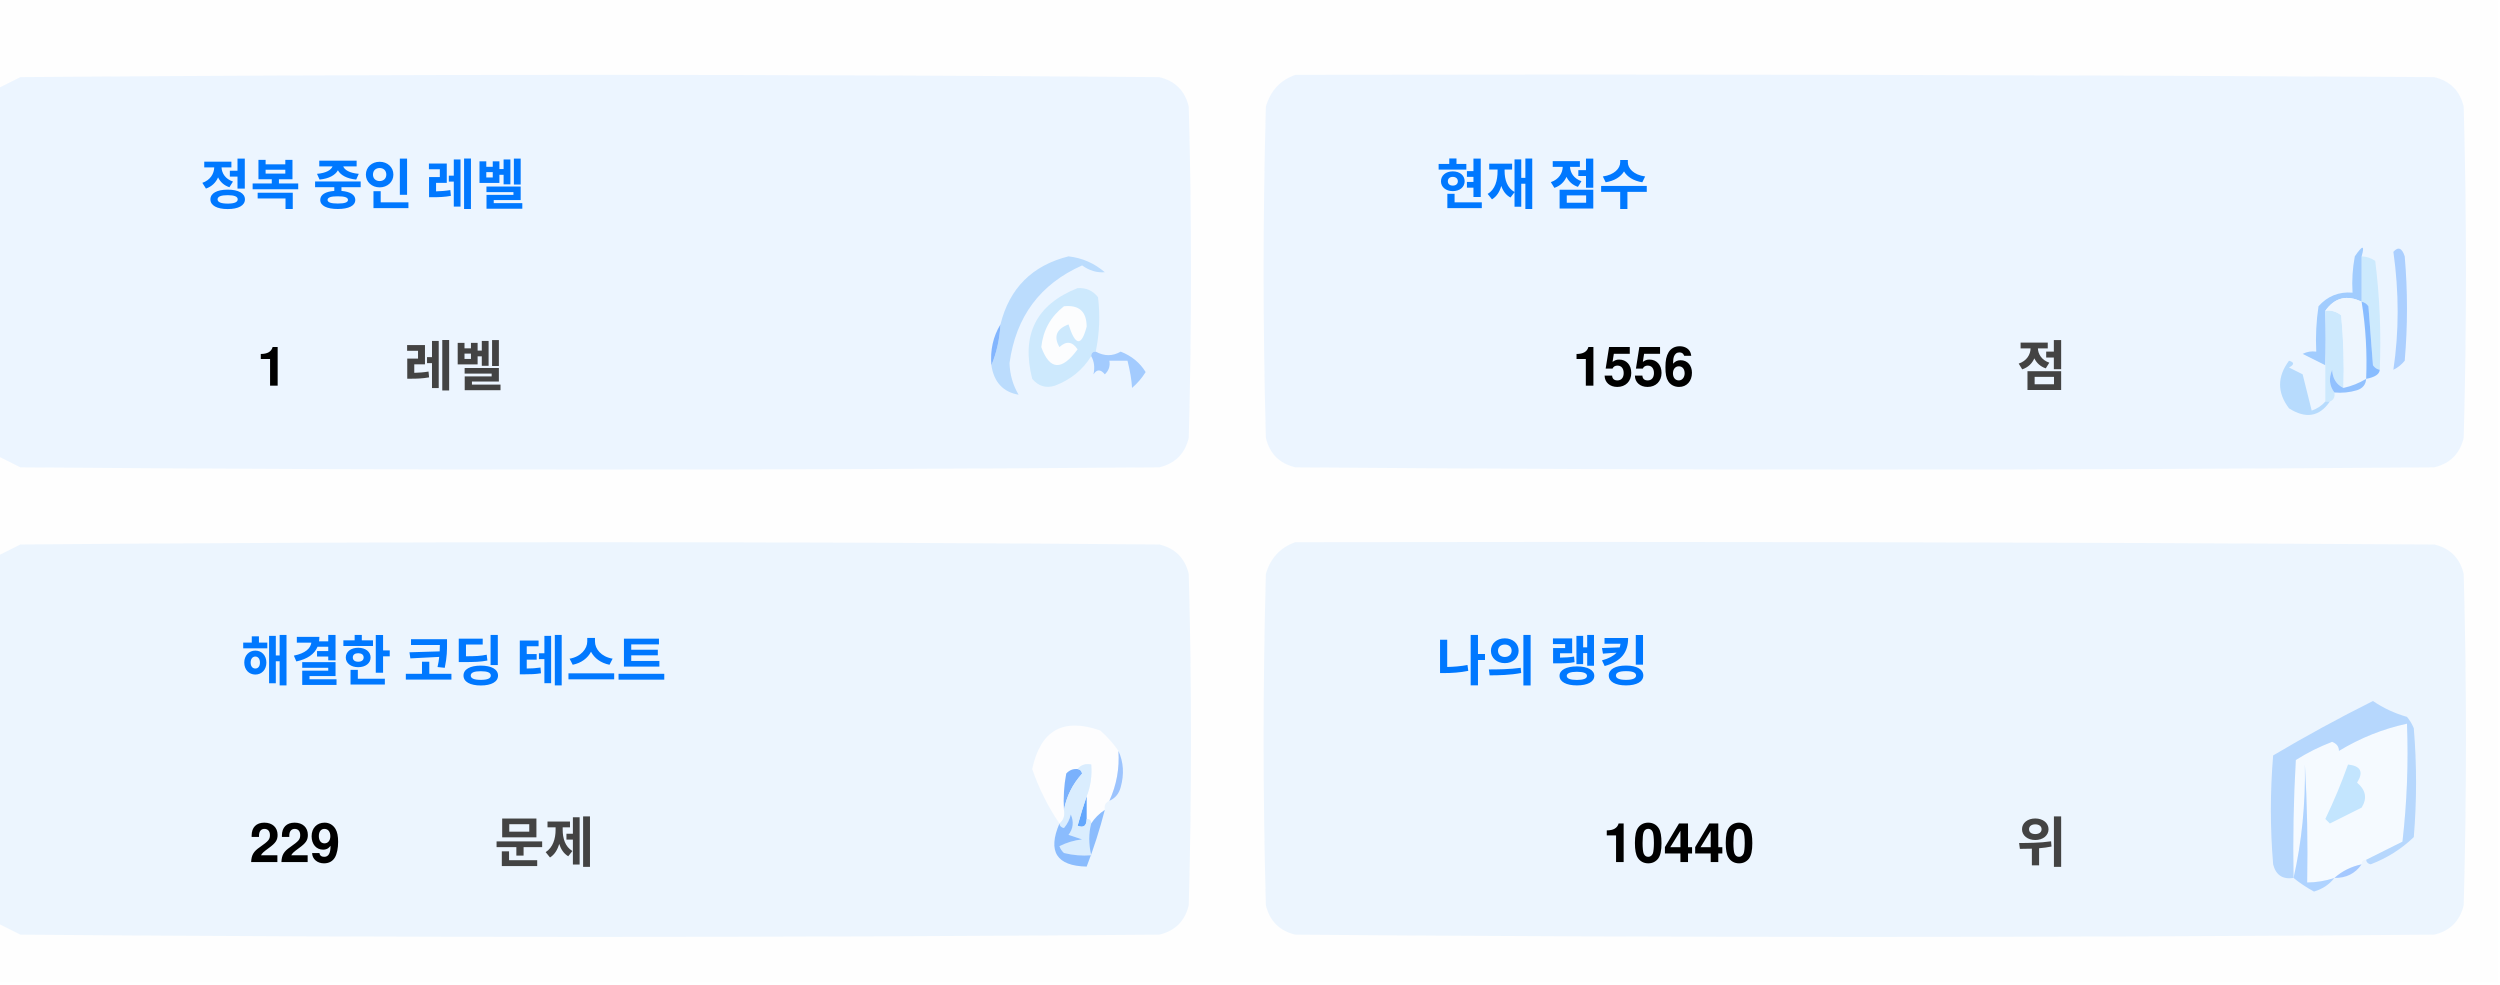
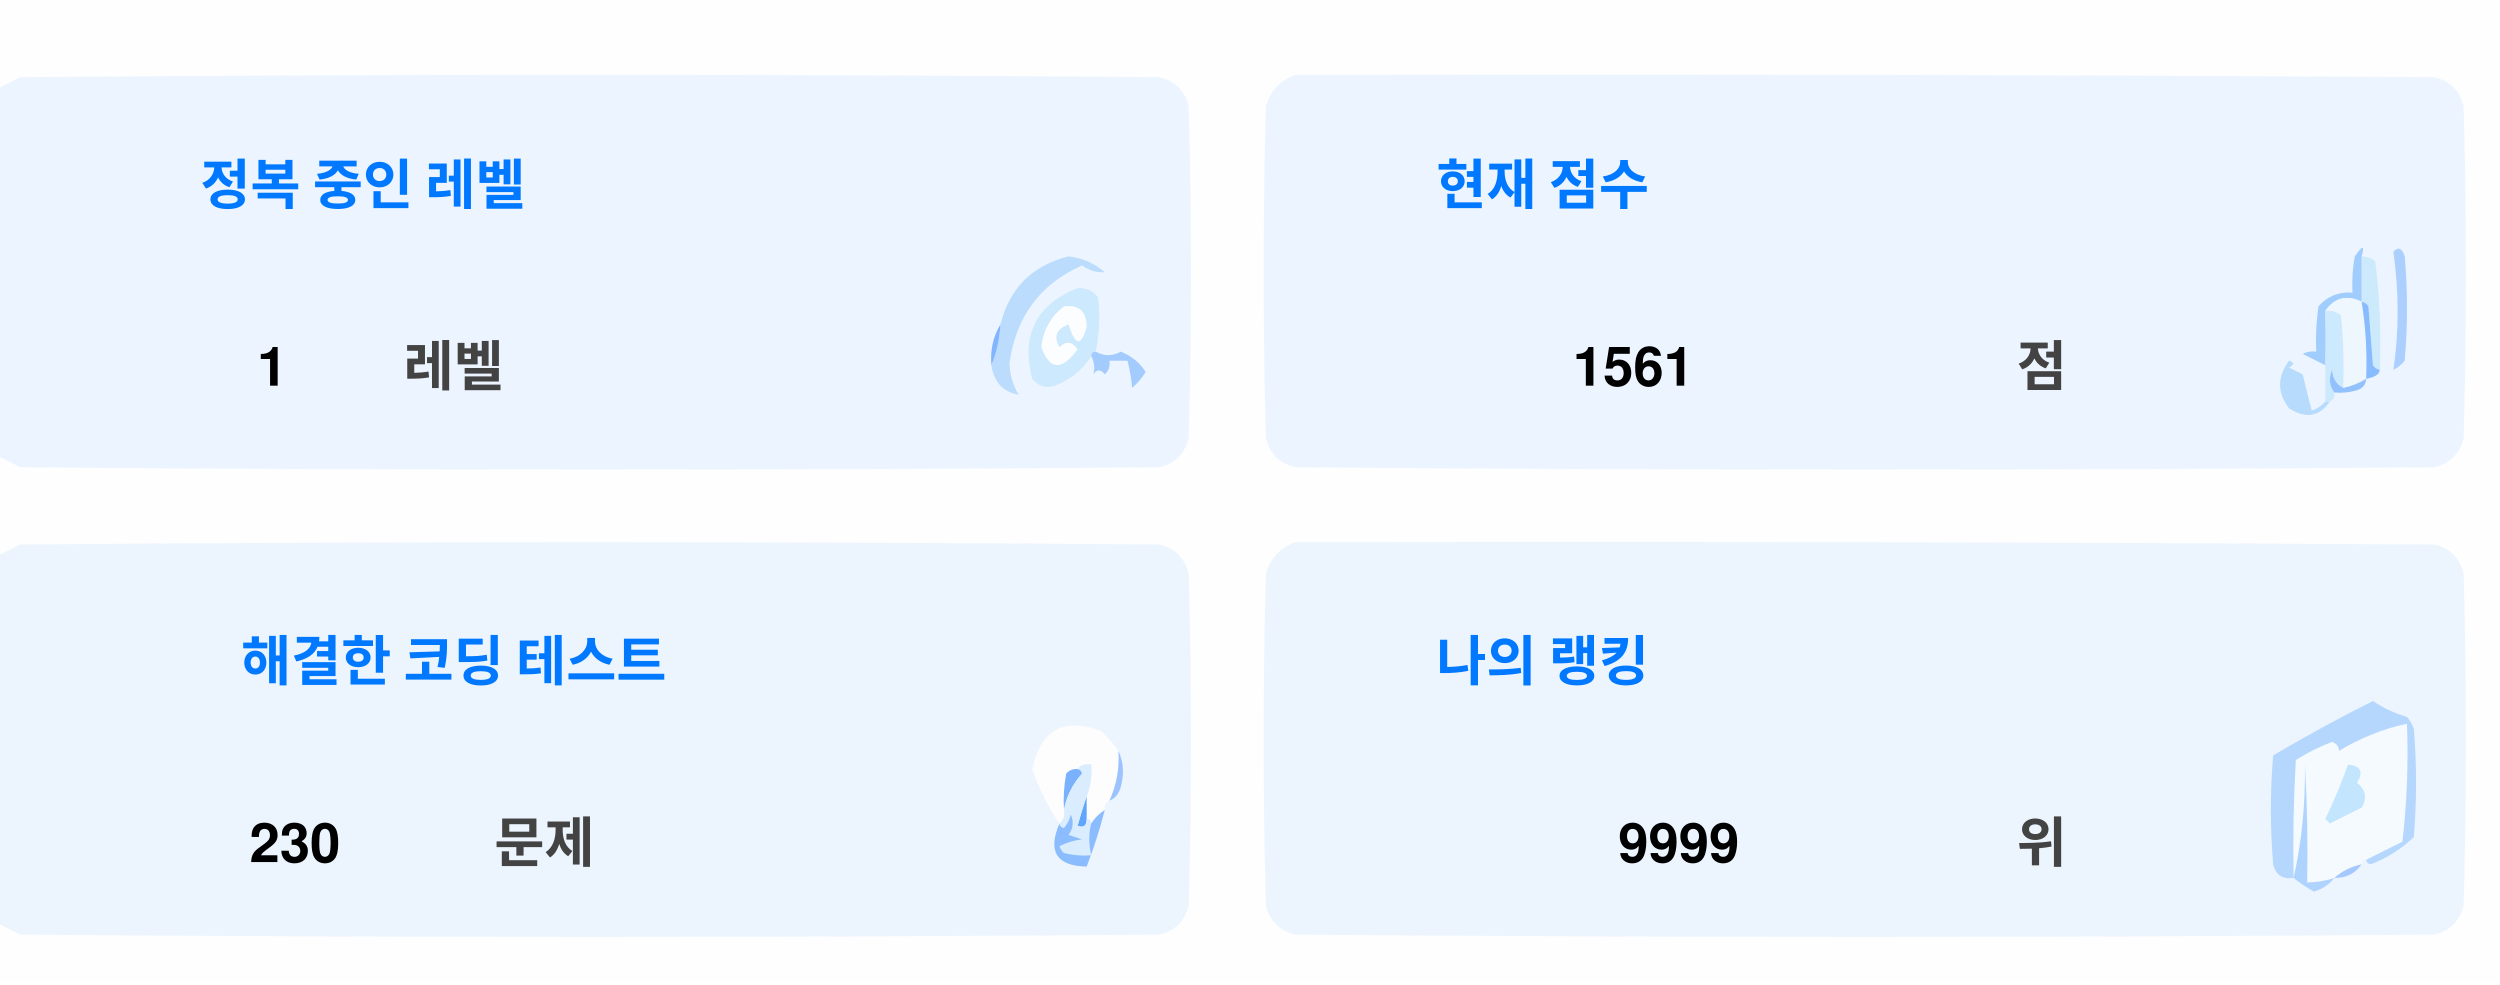
<svg xmlns="http://www.w3.org/2000/svg" version="1.1" width="551px" height="217px" style="shape-rendering:geometricPrecision; text-rendering:geometricPrecision; image-rendering:optimizeQuality; fill-rule:evenodd; clip-rule:evenodd">
  <style>.title {fill: #434343;font-size: 1rem;line-height: 1.5rem;font-weight: bold;font-family: -apple-system, BlinkMacSystemFont, Segoe UI, Helvetica, Arial, sans-serif, Apple Color Emoji, Segoe UI Emoji;}.desc {fill: #434343;font-size: 2.5rem;font-weight: bold;line-height: 1.5rem;font-family: -apple-system, BlinkMacSystemFont, Segoe UI, Helvetica, Arial, sans-serif, Apple Color Emoji, Segoe UI Emoji;}.desc-2 {fill: #434343;font-size: 1rem;font-weight: bold;line-height: 1.5rem;font-family: -apple-system, BlinkMacSystemFont, Segoe UI, Helvetica, Arial, sans-serif, Apple Color Emoji, Segoe UI Emoji;}.text, .desc {animation: twinkling 4s ease-in-out infinite;}@keyframes twinkling {40% { opacity: 1; }50% { opacity: 0.5; }60% { opacity: 1; }70% { opacity: 0.5; }80% { opacity: 1; }}</style>
  <g>
    <path style="opacity:1" fill="#fefefe" d="M -0.5,-0.5 C 183.167,-0.5 366.833,-0.5 550.5,-0.5C 550.5,71.833 550.5,144.167 550.5,216.5C 366.833,216.5 183.167,216.5 -0.5,216.5C -0.5,212.167 -0.5,207.833 -0.5,203.5C 1.14,204.32 2.807,205.153 4.5,206C 88.167,206.667 171.833,206.667 255.5,206C 259,205.167 261.167,203 262,199.5C 262.667,175.167 262.667,150.833 262,126.5C 261.167,123 259,120.833 255.5,120C 171.833,119.333 88.167,119.333 4.5,120C 2.807,120.847 1.14,121.68 -0.5,122.5C -0.5,115.167 -0.5,107.833 -0.5,100.5C 1.14,101.32 2.807,102.153 4.5,103C 88.167,103.667 171.833,103.667 255.5,103C 259,102.167 261.167,100 262,96.5C 262.667,72.167 262.667,47.833 262,23.5C 261.167,20 259,17.833 255.5,17C 171.833,16.333 88.167,16.333 4.5,17C 2.807,17.847 1.14,18.68 -0.5,19.5C -0.5,12.833 -0.5,6.167 -0.5,-0.5 Z" />
  </g>
  <g>
    <path style="opacity:1" fill="#ecf5ff" d="M -0.5,100.5 C -0.5,73.5 -0.5,46.5 -0.5,19.5C 1.14,18.68 2.807,17.847 4.5,17C 88.167,16.333 171.833,16.333 255.5,17C 259,17.833 261.167,20 262,23.5C 262.667,47.833 262.667,72.167 262,96.5C 261.167,100 259,102.167 255.5,103C 171.833,103.667 88.167,103.667 4.5,103C 2.807,102.153 1.14,101.32 -0.5,100.5 Z" />
  </g>
  <g>
    <path style="opacity:1" fill="#ecf5ff" d="M 285.5,16.5 C 369.167,16.333 452.834,16.5 536.5,17C 540,17.833 542.167,20 543,23.5C 543.667,47.833 543.667,72.167 543,96.5C 542.167,100 540,102.167 536.5,103C 452.833,103.667 369.167,103.667 285.5,103C 282,102.167 279.833,100 279,96.5C 278.333,72.167 278.333,47.833 279,23.5C 280.018,19.985 282.185,17.652 285.5,16.5 Z" />
  </g>
  <g>
    <path style="opacity:1" fill="#cdeafd" d="M 520.5,56.5 C 521.583,56.539 522.583,56.873 523.5,57.5C 524.498,65.472 524.831,73.472 524.5,81.5C 523.883,81.389 523.383,81.056 523,80.5C 522.667,76.167 522.333,71.833 522,67.5C 521.617,66.944 521.117,66.611 520.5,66.5C 520.5,63.167 520.5,59.833 520.5,56.5 Z" />
  </g>
  <g>
    <path style="opacity:1" fill="#abcfff" d="M 527.5,55.5 C 528.566,54.308 529.399,54.641 530,56.5C 530.667,64.167 530.667,71.833 530,79.5C 529.311,80.357 528.478,81.023 527.5,81.5C 528.758,73.08 528.758,64.414 527.5,55.5 Z" />
  </g>
  <g>
    <path style="opacity:1" fill="#bbdcfd" d="M 218.5,80.5 C 219.657,77.727 220.324,74.727 220.5,71.5C 222.49,63.51 227.49,58.51 235.5,56.5C 238.528,56.847 241.194,58.014 243.5,60C 241.744,60.141 240.078,59.641 238.5,58.5C 229.247,62.607 223.914,69.773 222.5,80C 222.565,82.526 223.232,84.859 224.5,87C 221.07,86.397 219.07,84.231 218.5,80.5 Z" />
  </g>
  <g>
    <path style="opacity:1" fill="#cde9fd" d="M 241.5,77.5 C 240.833,77.5 240.5,77.833 240.5,78.5C 238.628,81.529 235.961,83.695 232.5,85C 230.536,85.624 228.869,85.124 227.5,83.5C 225.021,73.791 228.354,67.124 237.5,63.5C 239.374,63.39 240.874,64.056 242,65.5C 242.497,69.524 242.331,73.524 241.5,77.5 Z" />
  </g>
  <g>
    <path style="opacity:1" fill="#fcfdfe" d="M 234.5,67.5 C 237.826,67.162 239.493,68.662 239.5,72C 238.334,76.434 237,76.267 235.5,71.5C 232.832,72.515 232.166,74.182 233.5,76.5C 235.017,75.089 236.351,75.256 237.5,77C 234.006,81.771 231.34,81.605 229.5,76.5C 229.904,72.771 231.571,69.771 234.5,67.5 Z" />
  </g>
  <g>
    <path style="opacity:1" fill="#a1ccfe" d="M 520.5,56.5 C 520.5,59.833 520.5,63.167 520.5,66.5C 517.238,64.922 514.572,65.589 512.5,68.5C 512.617,72.81 512.617,76.81 512.5,80.5C 510.86,79.68 509.193,78.847 507.5,78C 508.448,77.517 509.448,77.35 510.5,77.5C 510.335,74.15 510.502,70.817 511,67.5C 512.995,65.253 515.495,64.253 518.5,64.5C 518.336,61.813 518.503,59.146 519,56.5C 520.731,53.969 521.231,53.969 520.5,56.5 Z" />
  </g>
  <g>
    <path style="opacity:1" fill="#cde9fd" d="M 512.5,68.5 C 513.822,68.33 514.989,68.663 516,69.5C 516.499,74.823 516.666,80.156 516.5,85.5C 514.955,84.77 514.122,83.437 514,81.5C 513.22,83.387 513.387,85.054 514.5,86.5C 514.672,87.492 514.338,88.158 513.5,88.5C 513.167,88.5 512.833,88.5 512.5,88.5C 512.5,85.833 512.5,83.167 512.5,80.5C 512.617,76.81 512.617,72.81 512.5,68.5 Z" />
  </g>
  <g>
    <path style="opacity:1" fill="#eef6fe" d="M 520.5,66.5 C 521.407,72.106 521.74,77.773 521.5,83.5C 519.95,84.441 518.284,85.108 516.5,85.5C 516.666,80.156 516.499,74.823 516,69.5C 514.989,68.663 513.822,68.33 512.5,68.5C 514.572,65.589 517.238,64.922 520.5,66.5 Z" />
  </g>
  <g>
    <path style="opacity:1" fill="#88bcff" d="M 520.5,66.5 C 521.117,66.611 521.617,66.944 522,67.5C 522.333,71.833 522.667,76.167 523,80.5C 523.383,81.056 523.883,81.389 524.5,81.5C 524.445,82.469 523.445,83.136 521.5,83.5C 521.74,77.773 521.407,72.106 520.5,66.5 Z" />
  </g>
  <g>
    <path style="opacity:1" fill="#82b5fe" d="M 220.5,71.5 C 220.324,74.727 219.657,77.727 218.5,80.5C 218.215,77.171 218.882,74.171 220.5,71.5 Z" />
  </g>
  <g>
    <path style="opacity:1" fill="#a3cbfe" d="M 240.5,78.5 C 240.5,77.833 240.833,77.5 241.5,77.5C 243.391,78.536 245.224,78.536 247,77.5C 249.391,78.429 251.225,79.929 252.5,82C 251.681,83.319 250.681,84.486 249.5,85.5C 249.409,83.777 249.075,81.777 248.5,79.5C 247.167,79.5 245.833,79.5 244.5,79.5C 244.719,80.675 244.386,81.675 243.5,82.5C 242.575,81.359 241.741,81.359 241,82.5C 241.331,80.981 241.164,79.648 240.5,78.5 Z" />
  </g>
  <g>
    <path style="opacity:1" fill="#b7dbfd" d="M 512.5,88.5 C 512.833,88.5 513.167,88.5 513.5,88.5C 511.199,91.857 508.199,92.357 504.5,90C 501.872,86.535 501.872,83.035 504.5,79.5C 505.696,79.846 505.696,80.346 504.5,81C 505.5,81.5 506.5,82 507.5,82.5C 508.167,85.167 508.833,87.833 509.5,90.5C 510.739,90.058 511.739,89.391 512.5,88.5 Z" />
  </g>
  <g>
    <path style="opacity:1" fill="#92c1fe" d="M 516.5,85.5 C 518.284,85.108 519.95,84.441 521.5,83.5C 521.423,84.75 520.756,85.583 519.5,86C 517.866,86.493 516.199,86.66 514.5,86.5C 513.387,85.054 513.22,83.387 514,81.5C 514.122,83.437 514.955,84.77 516.5,85.5 Z" />
  </g>
  <g>
    <path style="opacity:1" fill="#ecf5fe" d="M -0.5,203.5 C -0.5,176.5 -0.5,149.5 -0.5,122.5C 1.14,121.68 2.807,120.847 4.5,120C 88.167,119.333 171.833,119.333 255.5,120C 259,120.833 261.167,123 262,126.5C 262.667,150.833 262.667,175.167 262,199.5C 261.167,203 259,205.167 255.5,206C 171.833,206.667 88.167,206.667 4.5,206C 2.807,205.153 1.14,204.32 -0.5,203.5 Z" />
  </g>
  <g>
    <path style="opacity:1" fill="#ecf5fe" d="M 285.5,119.5 C 369.167,119.333 452.834,119.5 536.5,120C 540,120.833 542.167,123 543,126.5C 543.667,150.833 543.667,175.167 543,199.5C 542.167,203 540,205.167 536.5,206C 452.833,206.667 369.167,206.667 285.5,206C 282,205.167 279.833,203 279,199.5C 278.333,175.167 278.333,150.833 279,126.5C 280.018,122.985 282.185,120.652 285.5,119.5 Z" />
  </g>
  <g>
    <path style="opacity:1" fill="#fdfdfe" d="M 246.5,165.5 C 246.758,169.367 246.092,173.034 244.5,176.5C 243.662,176.842 243.328,177.508 243.5,178.5C 242.272,179.306 241.272,180.306 240.5,181.5C 240.5,180.833 240.167,180.5 239.5,180.5C 239.5,178.833 239.5,177.167 239.5,175.5C 240.369,173.283 240.702,170.95 240.5,168.5C 239.209,168.263 238.209,168.596 237.5,169.5C 236.504,169.414 235.671,169.748 235,170.5C 234.503,173.146 234.336,175.813 234.5,178.5C 234.737,179.791 234.404,180.791 233.5,181.5C 230.986,177.806 228.986,173.806 227.5,169.5C 229.309,160.957 234.309,158.124 242.5,161C 244.07,162.397 245.404,163.897 246.5,165.5 Z" />
  </g>
  <g>
    <path style="opacity:1" fill="#f5faff" d="M 521.5,189.5 C 520.833,189.5 520.5,189.833 520.5,190.5C 518.181,190.992 516.181,191.992 514.5,193.5C 512.565,194.15 510.565,194.483 508.5,194.5C 508.666,185.827 508.5,177.16 508,168.5C 508.141,177.227 507.308,185.56 505.5,193.5C 505.334,184.827 505.5,176.16 506,167.5C 508.527,165.903 511.194,164.57 514,163.5C 515.011,163.892 515.511,164.559 515.5,165.5C 520.21,162.641 525.21,160.641 530.5,159.5C 530.831,168.192 530.498,176.859 529.5,185.5C 526.807,186.847 524.14,188.18 521.5,189.5 Z" />
  </g>
  <g>
    <path style="opacity:1" fill="#b6d7fd" d="M 521.5,189.5 C 524.14,188.18 526.807,186.847 529.5,185.5C 530.498,176.859 530.831,168.192 530.5,159.5C 525.21,160.641 520.21,162.641 515.5,165.5C 515.511,164.559 515.011,163.892 514,163.5C 511.194,164.57 508.527,165.903 506,167.5C 505.5,176.16 505.334,184.827 505.5,193.5C 503.089,193.863 501.589,192.863 501,190.5C 500.333,182.5 500.333,174.5 501,166.5C 508.173,162.246 515.507,158.246 523,154.5C 525.304,156.068 527.804,157.235 530.5,158C 531.126,158.75 531.626,159.584 532,160.5C 532.667,168.5 532.667,176.5 532,184.5C 529.292,187.111 526.125,189.111 522.5,190.5C 521.893,190.376 521.56,190.043 521.5,189.5 Z" />
  </g>
  <g>
    <path style="opacity:1" fill="#c3e5fe" d="M 517.5,168.5 C 520.317,168.801 520.984,170.134 519.5,172.5C 521.439,174.122 521.772,175.956 520.5,178C 518.167,179.167 515.833,180.333 513.5,181.5C 513.167,181.167 512.833,180.833 512.5,180.5C 514.414,176.515 516.081,172.515 517.5,168.5 Z" />
  </g>
  <g>
    <path style="opacity:1" fill="#7ab1fc" d="M 237.5,169.5 C 238.043,169.56 238.376,169.893 238.5,170.5C 236.395,172.836 235.062,175.503 234.5,178.5C 234.336,175.813 234.503,173.146 235,170.5C 235.671,169.748 236.504,169.414 237.5,169.5 Z" />
  </g>
  <g>
    <path style="opacity:1" fill="#afd3ff" d="M 514.5,193.5 C 513.378,194.947 511.878,195.947 510,196.5C 508.348,195.601 506.848,194.601 505.5,193.5C 507.308,185.56 508.141,177.227 508,168.5C 508.5,177.16 508.666,185.827 508.5,194.5C 510.565,194.483 512.565,194.15 514.5,193.5 Z" />
  </g>
  <g>
    <path style="opacity:1" fill="#9cc3fd" d="M 246.5,165.5 C 247.634,167.966 247.801,170.633 247,173.5C 246.623,174.942 245.79,175.942 244.5,176.5C 246.092,173.034 246.758,169.367 246.5,165.5 Z" />
  </g>
  <g>
    <path style="opacity:1" fill="#62a6fc" d="M 239.5,175.5 C 239.5,177.167 239.5,178.833 239.5,180.5C 239.483,182.028 238.816,182.528 237.5,182C 238.117,179.723 238.784,177.556 239.5,175.5 Z" />
  </g>
  <g>
    <path style="opacity:1" fill="#daedfe" d="M 237.5,169.5 C 238.209,168.596 239.209,168.263 240.5,168.5C 240.702,170.95 240.369,173.283 239.5,175.5C 238.784,177.556 238.117,179.723 237.5,182C 238.816,182.528 239.483,182.028 239.5,180.5C 240.167,180.5 240.5,180.833 240.5,181.5C 239.918,183.669 239.918,186.002 240.5,188.5C 238.473,188.662 236.473,188.495 234.5,188C 234.043,187.586 233.709,187.086 233.5,186.5C 235.078,185.702 236.744,185.202 238.5,185C 237.5,184.667 236.5,184.333 235.5,184C 236.554,182.612 236.72,181.112 236,179.5C 235.751,180.624 235.251,181.624 234.5,182.5C 233.893,182.376 233.56,182.043 233.5,181.5C 234.404,180.791 234.737,179.791 234.5,178.5C 235.062,175.503 236.395,172.836 238.5,170.5C 238.376,169.893 238.043,169.56 237.5,169.5 Z" />
  </g>
  <g>
    <path style="opacity:1" fill="#8bbcfd" d="M 243.5,178.5 C 242.395,182.803 241.062,186.969 239.5,191C 232.857,190.847 230.857,187.68 233.5,181.5C 233.56,182.043 233.893,182.376 234.5,182.5C 235.251,181.624 235.751,180.624 236,179.5C 236.72,181.112 236.554,182.612 235.5,184C 236.5,184.333 237.5,184.667 238.5,185C 236.744,185.202 235.078,185.702 233.5,186.5C 233.709,187.086 234.043,187.586 234.5,188C 236.473,188.495 238.473,188.662 240.5,188.5C 239.918,186.002 239.918,183.669 240.5,181.5C 241.272,180.306 242.272,179.306 243.5,178.5 Z" />
  </g>
  <g>
    <path style="opacity:1" fill="#a4c8ff" d="M 520.5,190.5 C 519.089,192.539 517.089,193.539 514.5,193.5C 516.181,191.992 518.181,190.992 520.5,190.5 Z" />
  </g>
  <text text-anchor="middle" x="80" y="45" class="title" style="fill:#0078ff;" stroke="#none" stroke-width="1">정복 중인 레벨</text>
  <text text-anchor="middle" x="60" y="85" class="desc" style="fill:#000000;" stroke="#none" stroke-width="1">1</text>
  <text text-anchor="middle" x="100" y="85" class="desc-2" style="fill:#434343;" stroke="#none" stroke-width="1">레벨</text>
  <text text-anchor="middle" x="340" y="45" class="title" style="fill:#0078ff;" stroke="#none" stroke-width="1">현재 점수</text>
-   <text text-anchor="middle" x="360" y="85" class="desc" style="fill:#000000;" stroke="#none" stroke-width="1">1556</text>
+   <text text-anchor="middle" x="360" y="85" class="desc" style="fill:#000000;" stroke="#none" stroke-width="1">1561</text>
  <text text-anchor="middle" x="450" y="85" class="desc-2" style="fill:#434343;" stroke="#none" stroke-width="1">점</text>
  <text text-anchor="middle" x="100" y="150" class="title" style="fill:#0078ff;" stroke="#none" stroke-width="1">해결한 코딩 테스트</text>
-   <text text-anchor="middle" x="65" y="190" class="desc" style="fill:#000000;" stroke="#none" stroke-width="1">229</text>
+   <text text-anchor="middle" x="65" y="190" class="desc" style="fill:#000000;" stroke="#none" stroke-width="1">230</text>
  <text text-anchor="middle" x="120" y="190" class="desc-2" style="fill:#434343;" stroke="#none" stroke-width="1">문제</text>
  <text text-anchor="middle" x="340" y="150" class="title" style="fill:#0078ff;" stroke="#none" stroke-width="1">나의 랭킹</text>
-   <text text-anchor="middle" x="370" y="190" class="desc" style="fill:#000000;" stroke="#none" stroke-width="1">10440</text>
+   <text text-anchor="middle" x="370" y="190" class="desc" style="fill:#000000;" stroke="#none" stroke-width="1">9999</text>
  <text text-anchor="middle" x="450" y="190" class="desc-2" style="fill:#434343;" stroke="#none" stroke-width="1">위</text>
</svg>
